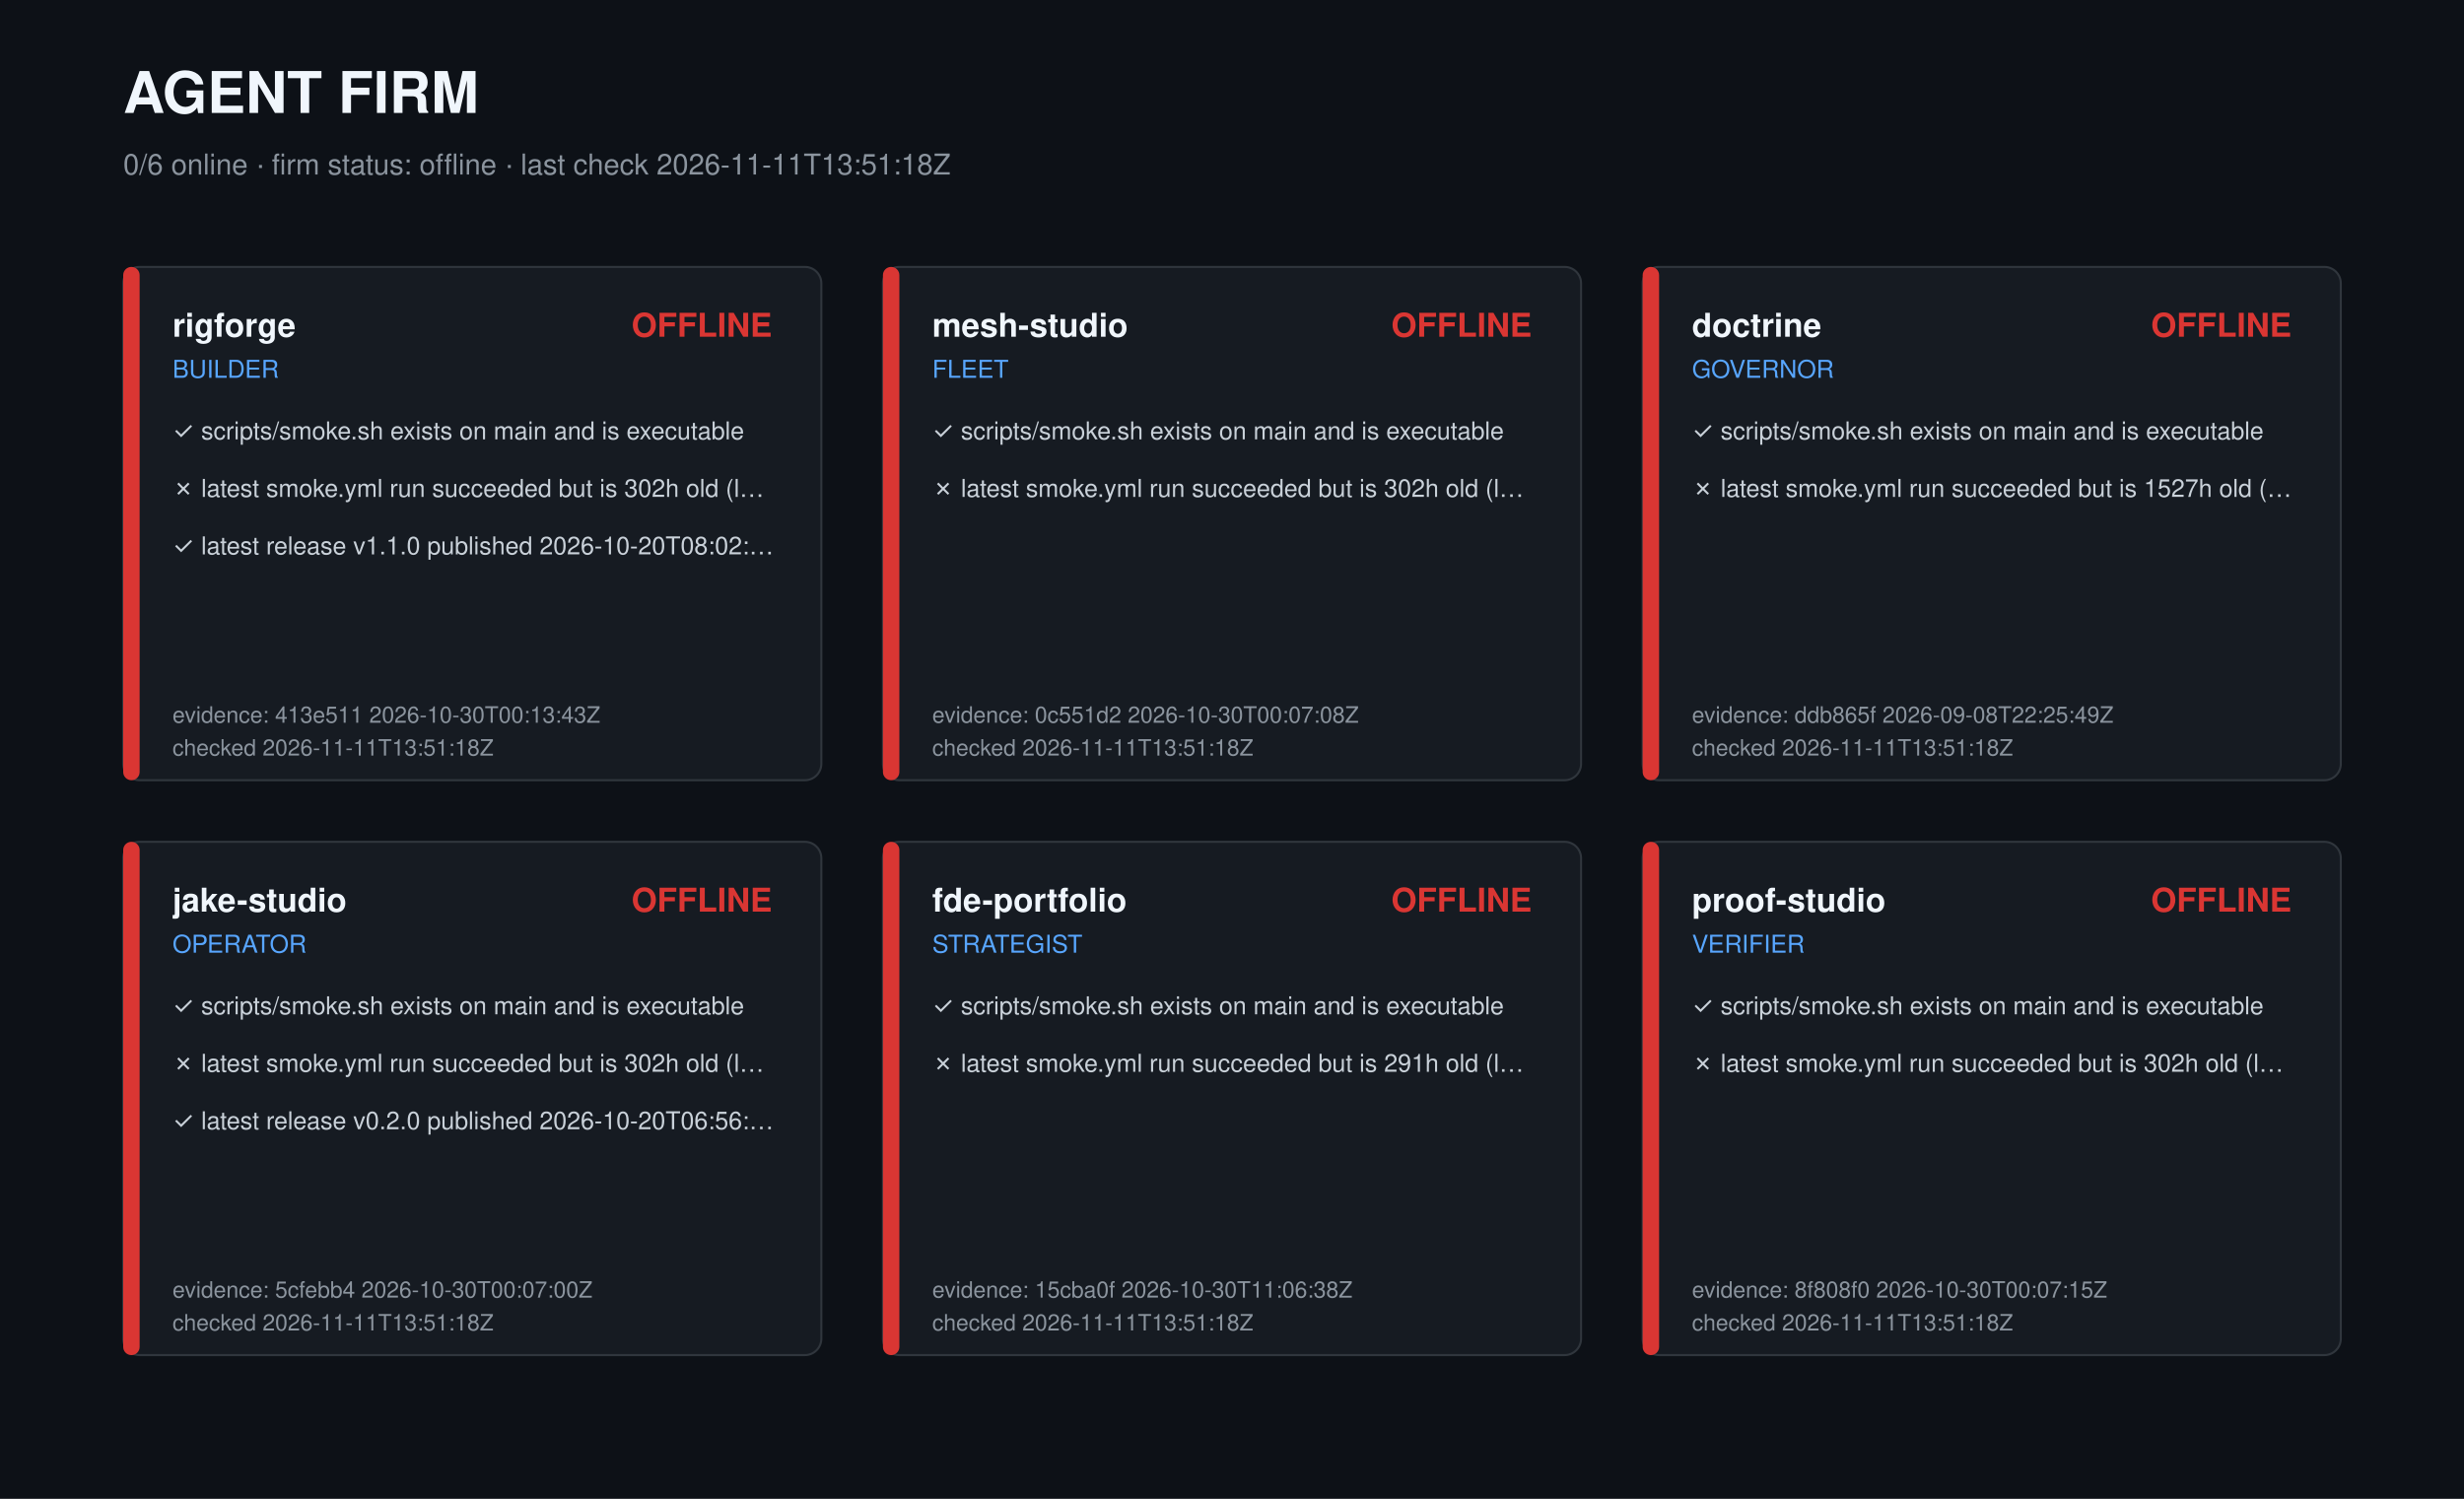
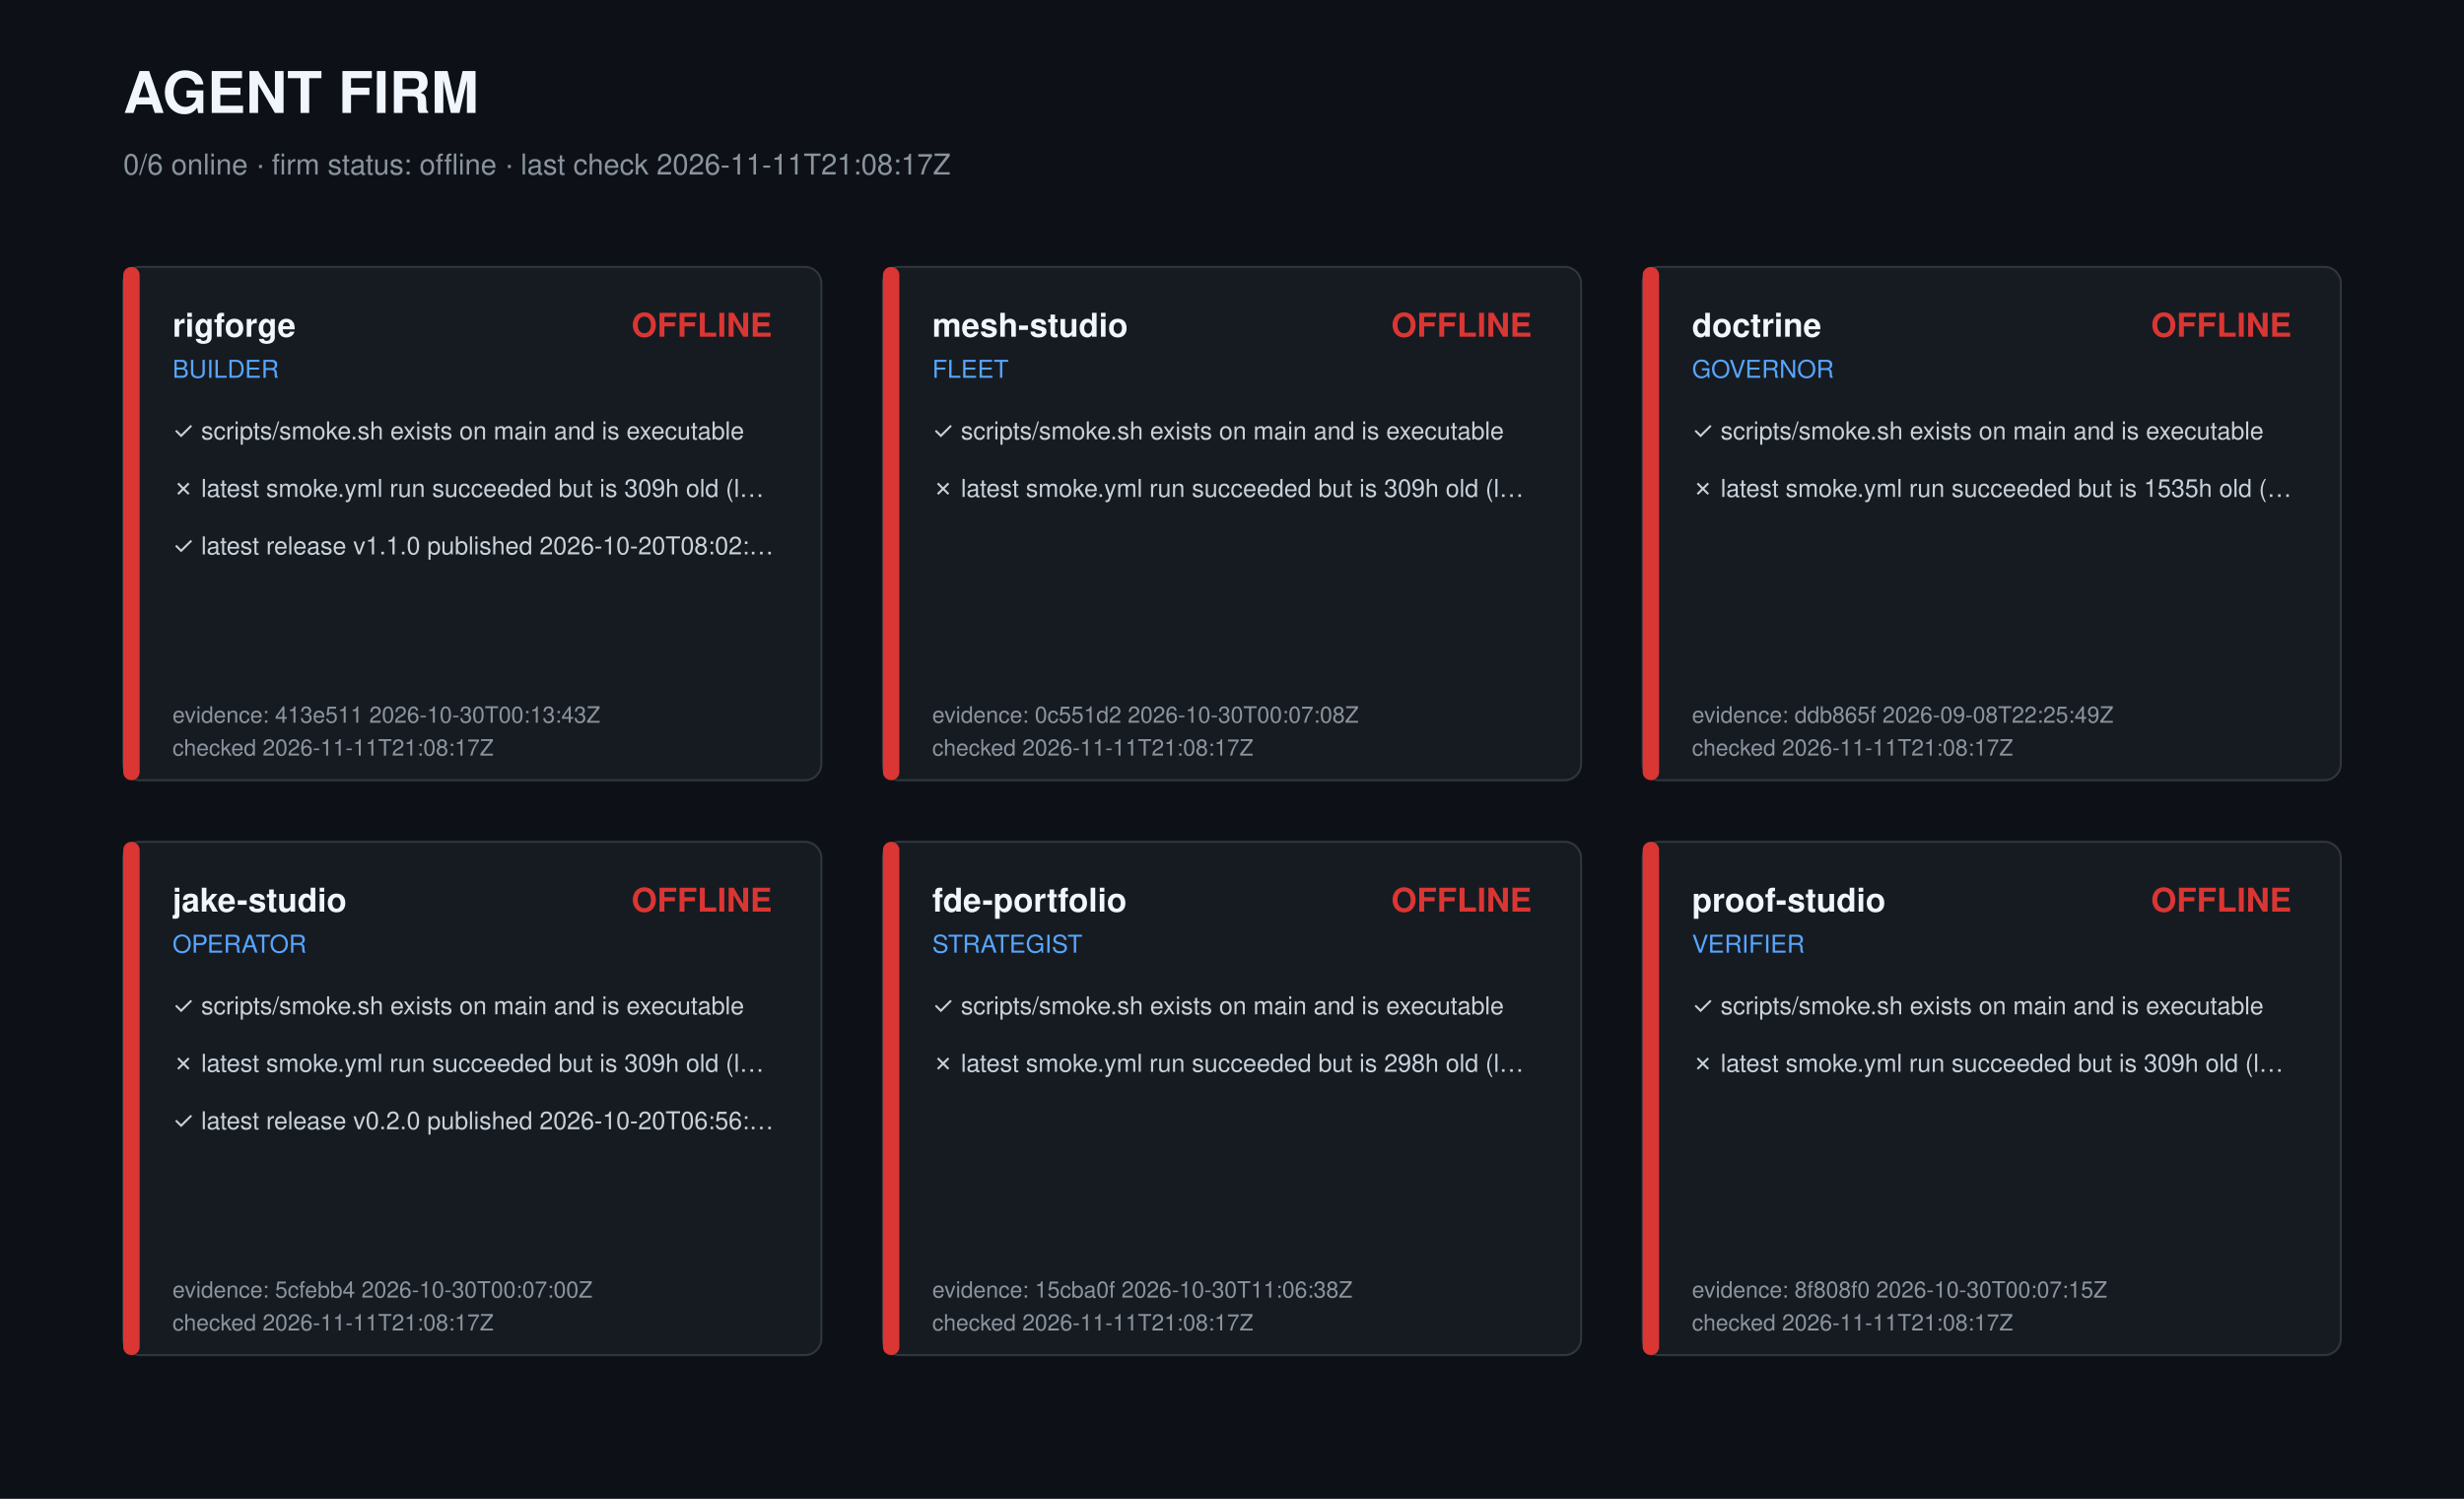
<svg xmlns="http://www.w3.org/2000/svg" width="1200" height="730" viewBox="0 0 1200 730" role="img" aria-label="Agent firm dashboard">
  <style>text{font-family:-apple-system,Segoe UI,Helvetica,Arial,sans-serif;fill:#c9d1d9}.t{font-size:28px;font-weight:700;fill:#f0f6fc}.s{font-size:14px;fill:#8b949e}.r{font-size:16px;font-weight:600;fill:#f0f6fc}.k{font-size:12px;fill:#58a6ff}.c{font-size:12px}.m{font-size:11px;fill:#8b949e}</style>
  <rect width="1200" height="730" fill="#0d1117" />
  <text class="t" x="60" y="55">AGENT FIRM</text>
-   <text class="s" x="60" y="85">0/6 online · firm status: offline · last check 2026-11-11T13:51:18Z</text>
+   <text class="s" x="60" y="85">0/6 online · firm status: offline · last check 2026-11-11T21:08:17Z</text>
  <g transform="translate(60,130)">
    <rect width="340" height="250" rx="8" fill="#161b22" stroke="#30363d" />
    <rect width="8" height="250" rx="4" fill="#da3633" />
    <text class="r" x="24" y="34">rigforge</text>
    <text class="k" x="24" y="54">BUILDER</text>
    <text class="r" x="316" y="34" text-anchor="end" fill="#da3633" style="fill:#da3633">OFFLINE</text>
    <text class="c" x="24" y="84">✓ scripts/smoke.sh exists on main and is executable</text>
-     <text class="c" x="24" y="112">✗ latest smoke.yml run succeeded but is 302h old (l…</text>
+     <text class="c" x="24" y="112">✗ latest smoke.yml run succeeded but is 309h old (l…</text>
    <text class="c" x="24" y="140">✓ latest release v1.1.0 published 2026-10-20T08:02:…</text>
    <text class="m" x="24" y="222">evidence: 413e511 2026-10-30T00:13:43Z</text>
-     <text class="m" x="24" y="238">checked 2026-11-11T13:51:18Z</text>
+     <text class="m" x="24" y="238">checked 2026-11-11T21:08:17Z</text>
  </g>
  <g transform="translate(430,130)">
    <rect width="340" height="250" rx="8" fill="#161b22" stroke="#30363d" />
    <rect width="8" height="250" rx="4" fill="#da3633" />
    <text class="r" x="24" y="34">mesh-studio</text>
    <text class="k" x="24" y="54">FLEET</text>
    <text class="r" x="316" y="34" text-anchor="end" fill="#da3633" style="fill:#da3633">OFFLINE</text>
    <text class="c" x="24" y="84">✓ scripts/smoke.sh exists on main and is executable</text>
-     <text class="c" x="24" y="112">✗ latest smoke.yml run succeeded but is 302h old (l…</text>
+     <text class="c" x="24" y="112">✗ latest smoke.yml run succeeded but is 309h old (l…</text>
    <text class="m" x="24" y="222">evidence: 0c551d2 2026-10-30T00:07:08Z</text>
-     <text class="m" x="24" y="238">checked 2026-11-11T13:51:18Z</text>
+     <text class="m" x="24" y="238">checked 2026-11-11T21:08:17Z</text>
  </g>
  <g transform="translate(800,130)">
    <rect width="340" height="250" rx="8" fill="#161b22" stroke="#30363d" />
    <rect width="8" height="250" rx="4" fill="#da3633" />
    <text class="r" x="24" y="34">doctrine</text>
    <text class="k" x="24" y="54">GOVERNOR</text>
    <text class="r" x="316" y="34" text-anchor="end" fill="#da3633" style="fill:#da3633">OFFLINE</text>
    <text class="c" x="24" y="84">✓ scripts/smoke.sh exists on main and is executable</text>
-     <text class="c" x="24" y="112">✗ latest smoke.yml run succeeded but is 1527h old (…</text>
+     <text class="c" x="24" y="112">✗ latest smoke.yml run succeeded but is 1535h old (…</text>
    <text class="m" x="24" y="222">evidence: ddb865f 2026-09-08T22:25:49Z</text>
-     <text class="m" x="24" y="238">checked 2026-11-11T13:51:18Z</text>
+     <text class="m" x="24" y="238">checked 2026-11-11T21:08:17Z</text>
  </g>
  <g transform="translate(60,410)">
    <rect width="340" height="250" rx="8" fill="#161b22" stroke="#30363d" />
    <rect width="8" height="250" rx="4" fill="#da3633" />
    <text class="r" x="24" y="34">jake-studio</text>
    <text class="k" x="24" y="54">OPERATOR</text>
    <text class="r" x="316" y="34" text-anchor="end" fill="#da3633" style="fill:#da3633">OFFLINE</text>
    <text class="c" x="24" y="84">✓ scripts/smoke.sh exists on main and is executable</text>
-     <text class="c" x="24" y="112">✗ latest smoke.yml run succeeded but is 302h old (l…</text>
+     <text class="c" x="24" y="112">✗ latest smoke.yml run succeeded but is 309h old (l…</text>
    <text class="c" x="24" y="140">✓ latest release v0.2.0 published 2026-10-20T06:56:…</text>
    <text class="m" x="24" y="222">evidence: 5cfebb4 2026-10-30T00:07:00Z</text>
-     <text class="m" x="24" y="238">checked 2026-11-11T13:51:18Z</text>
+     <text class="m" x="24" y="238">checked 2026-11-11T21:08:17Z</text>
  </g>
  <g transform="translate(430,410)">
    <rect width="340" height="250" rx="8" fill="#161b22" stroke="#30363d" />
    <rect width="8" height="250" rx="4" fill="#da3633" />
    <text class="r" x="24" y="34">fde-portfolio</text>
    <text class="k" x="24" y="54">STRATEGIST</text>
    <text class="r" x="316" y="34" text-anchor="end" fill="#da3633" style="fill:#da3633">OFFLINE</text>
    <text class="c" x="24" y="84">✓ scripts/smoke.sh exists on main and is executable</text>
-     <text class="c" x="24" y="112">✗ latest smoke.yml run succeeded but is 291h old (l…</text>
+     <text class="c" x="24" y="112">✗ latest smoke.yml run succeeded but is 298h old (l…</text>
    <text class="m" x="24" y="222">evidence: 15cba0f 2026-10-30T11:06:38Z</text>
-     <text class="m" x="24" y="238">checked 2026-11-11T13:51:18Z</text>
+     <text class="m" x="24" y="238">checked 2026-11-11T21:08:17Z</text>
  </g>
  <g transform="translate(800,410)">
    <rect width="340" height="250" rx="8" fill="#161b22" stroke="#30363d" />
    <rect width="8" height="250" rx="4" fill="#da3633" />
    <text class="r" x="24" y="34">proof-studio</text>
    <text class="k" x="24" y="54">VERIFIER</text>
    <text class="r" x="316" y="34" text-anchor="end" fill="#da3633" style="fill:#da3633">OFFLINE</text>
    <text class="c" x="24" y="84">✓ scripts/smoke.sh exists on main and is executable</text>
-     <text class="c" x="24" y="112">✗ latest smoke.yml run succeeded but is 302h old (l…</text>
+     <text class="c" x="24" y="112">✗ latest smoke.yml run succeeded but is 309h old (l…</text>
    <text class="m" x="24" y="222">evidence: 8f808f0 2026-10-30T00:07:15Z</text>
-     <text class="m" x="24" y="238">checked 2026-11-11T13:51:18Z</text>
+     <text class="m" x="24" y="238">checked 2026-11-11T21:08:17Z</text>
  </g>
</svg>
